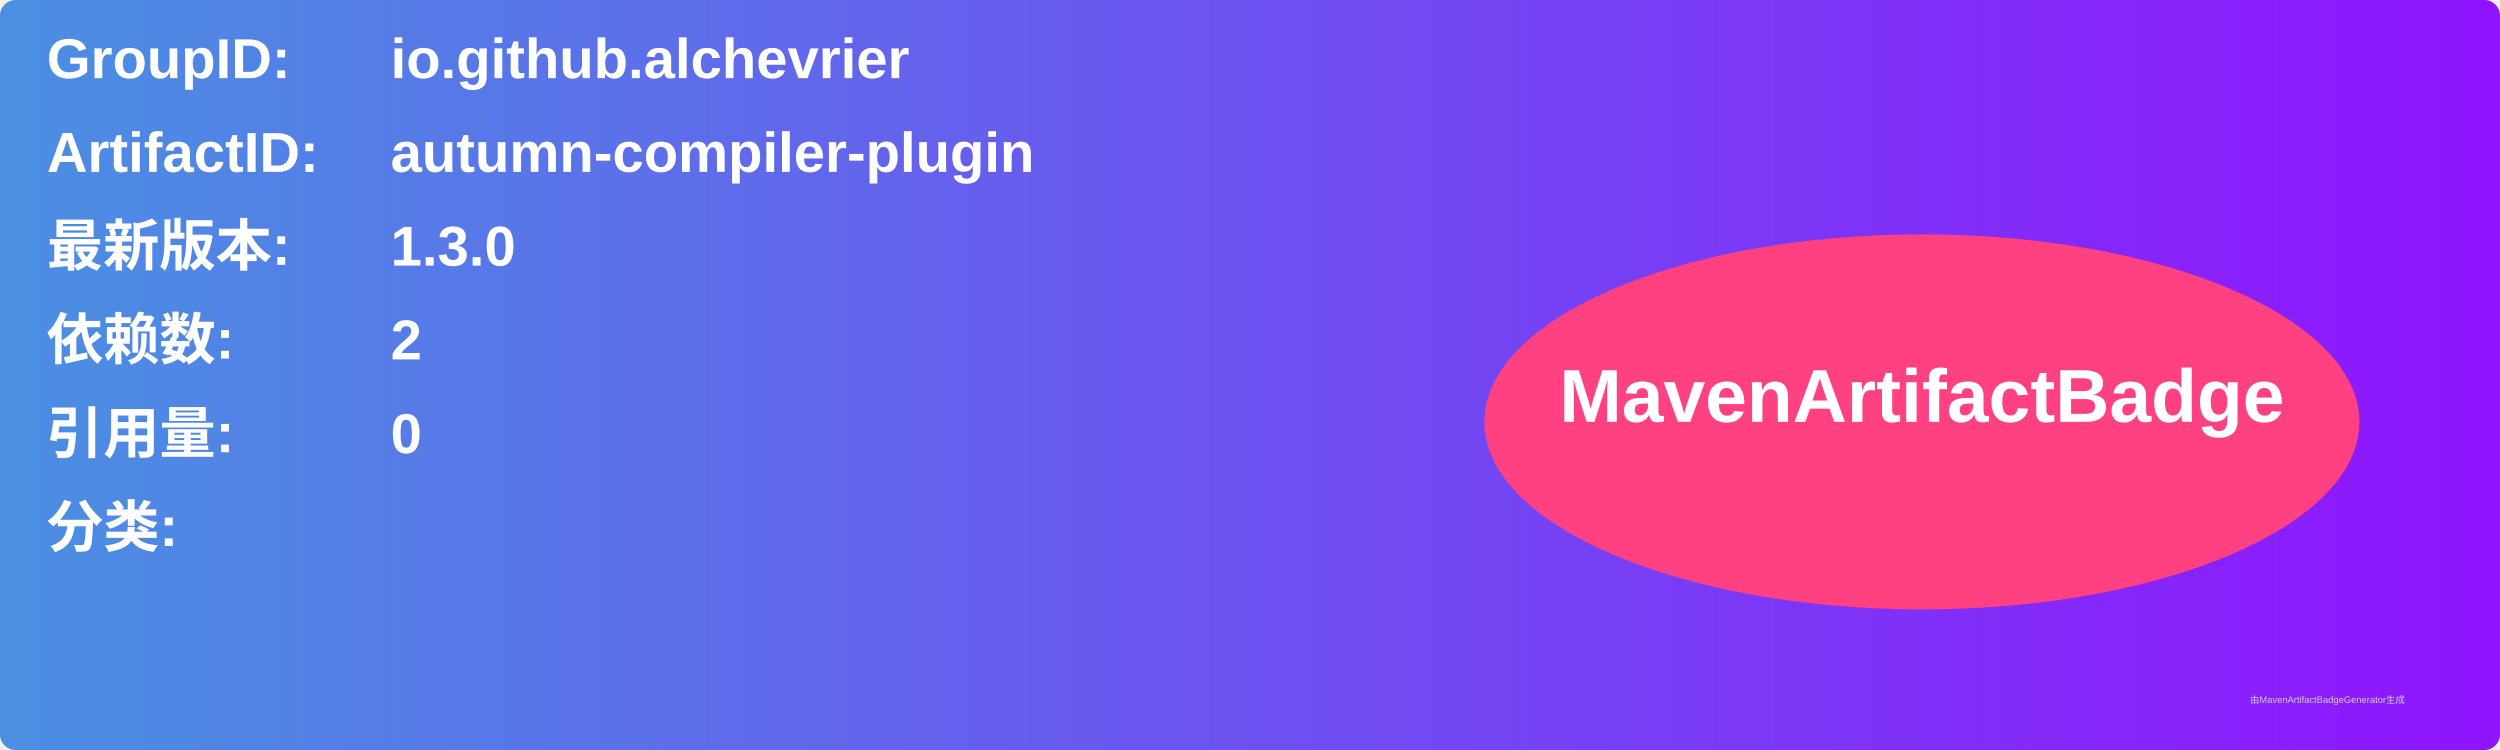
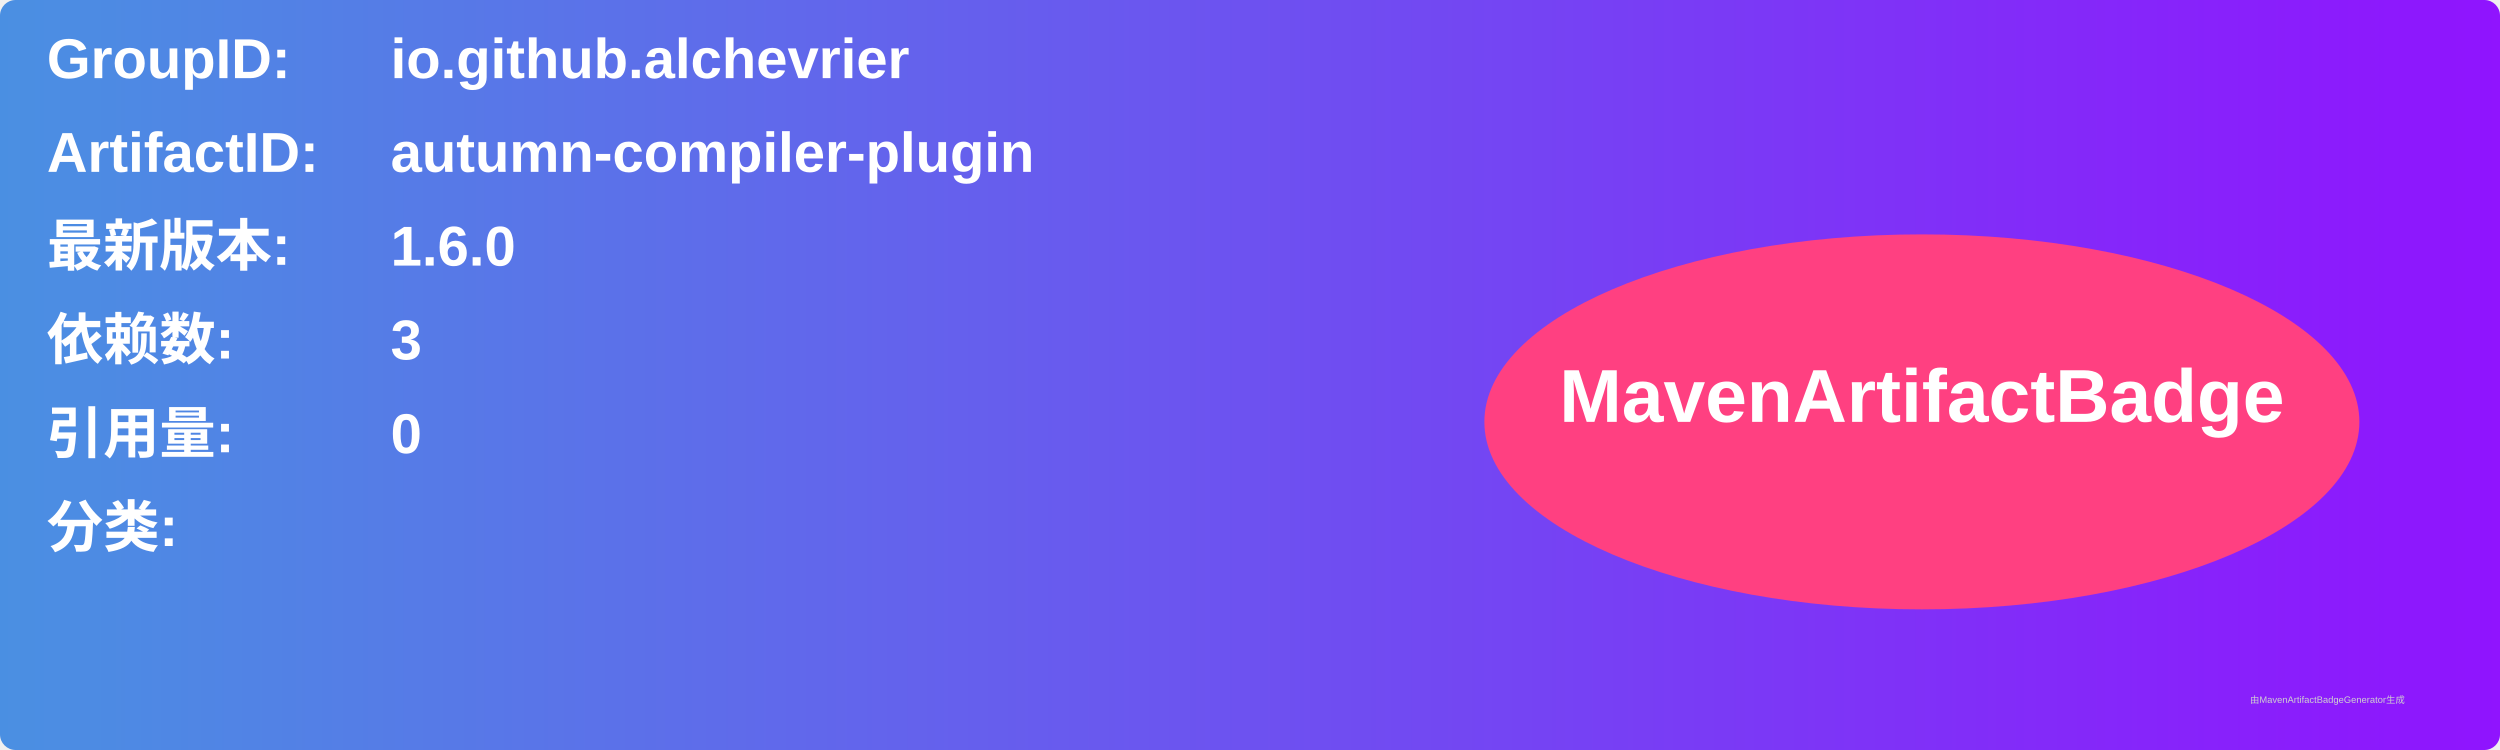
<svg xmlns="http://www.w3.org/2000/svg" width="800" height="240" viewBox="0 0 800 240">
  <linearGradient id="grad" x1="0%" y1="0%" x2="100%" y2="0%">
    <stop offset="0%" stop-color="#4a90e2" />
    <stop offset="100%" stop-color="#9013fe" />
  </linearGradient>
  <rect width="100%" height="100%" rx="5" ry="5" fill="url(#grad)" />
  <g transform="translate(15, 15)">
    <text x="0" y="10" font-family="Arial" font-size="18" fill="white" font-weight="bold" width="260">GroupID:</text>
    <text x="110" y="10" font-family="Arial" font-size="18" fill="white" font-weight="bold" width="460">io.github.alchevrier</text>
    <text x="0" y="40" font-family="Arial" font-size="18" fill="white" font-weight="bold" width="260">ArtifactID:</text>
    <text x="110" y="40" font-family="Arial" font-size="18" fill="white" font-weight="bold" width="460">autumn-compiler-plugin</text>
    <text x="0" y="70" font-family="Arial" font-size="18" fill="white" font-weight="bold">最新版本:</text>
    <text x="110" y="70" font-family="Arial" font-size="18" fill="white" font-weight="bold">
-       <tspan font-weight="bold">1.3.0</tspan>
+       <tspan font-weight="bold">1.6.0</tspan>
    </text>
    <text x="0" y="100" font-family="Arial" font-size="18" fill="white" font-weight="bold">依赖数: </text>
    <text x="110" y="100" font-family="Arial" font-size="18" fill="white">
-       <tspan font-weight="bold">2</tspan>
+       <tspan font-weight="bold">3</tspan>
    </text>
    <text x="0" y="130" font-family="Arial" font-size="18" fill="white" font-weight="bold">引用量: </text>
    <text x="110" y="130" font-family="Arial" font-size="18" fill="white">
      <tspan font-weight="bold">0</tspan>
    </text>
    <text x="0" y="160" font-family="Arial" font-size="18" fill="white" font-weight="bold">分类:</text>
    <text x="10" y="190" font-family="Arial" font-size="10" fill="white">
      <tspan font-weight="bold" />
    </text>
    <ellipse cx="600" cy="120" rx="140" ry="60" fill="#ff4081" />
    <text x="600" y="120" text-anchor="middle" font-family="Arial" font-size="24" fill="white" font-weight="bold">MavenArtifactBadge</text>
  </g>
  <text x="720" y="225" font-family="Arial" font-size="3" fill="#d0d0d0">由MavenArtifactBadgeGenerator生成</text>
</svg>
